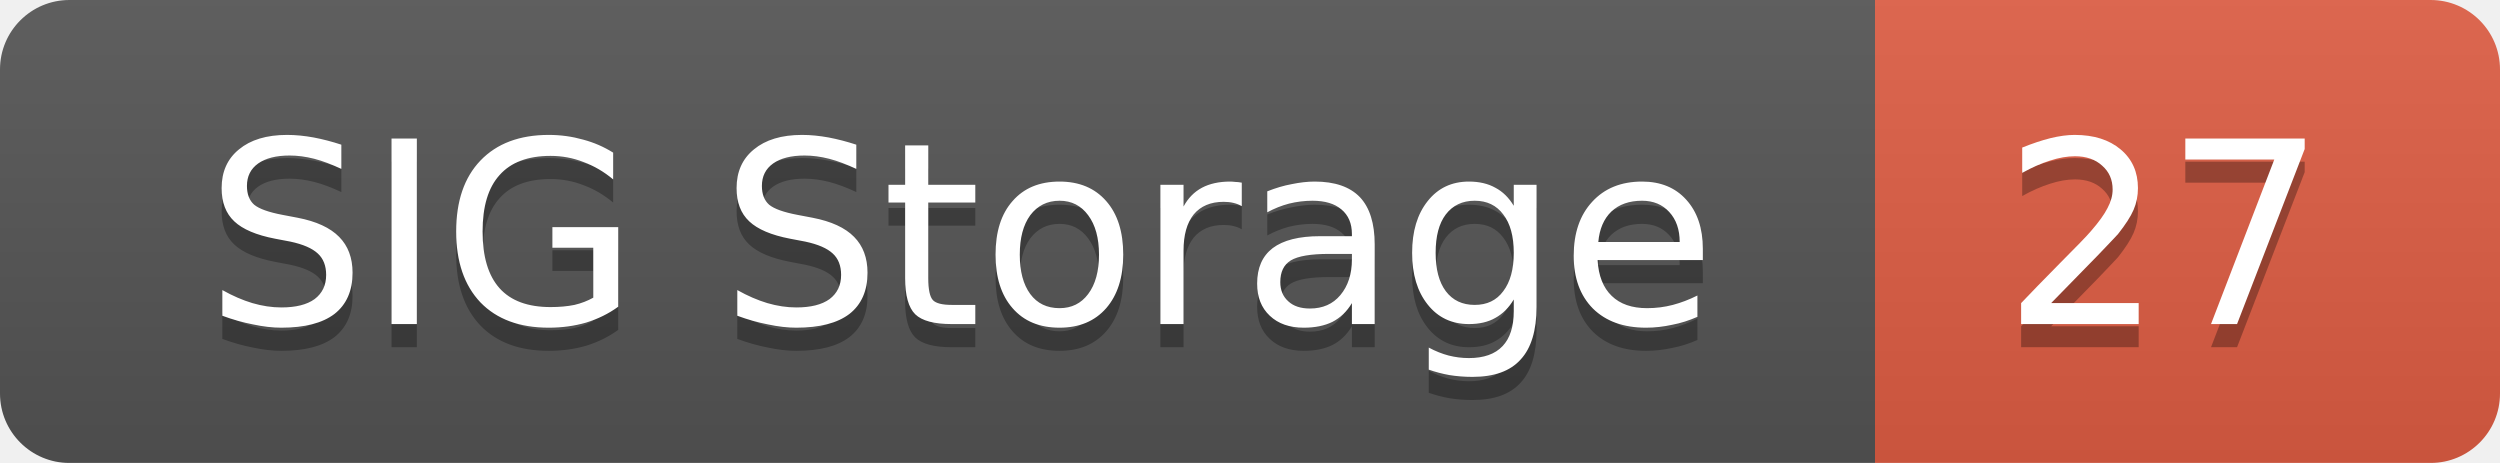
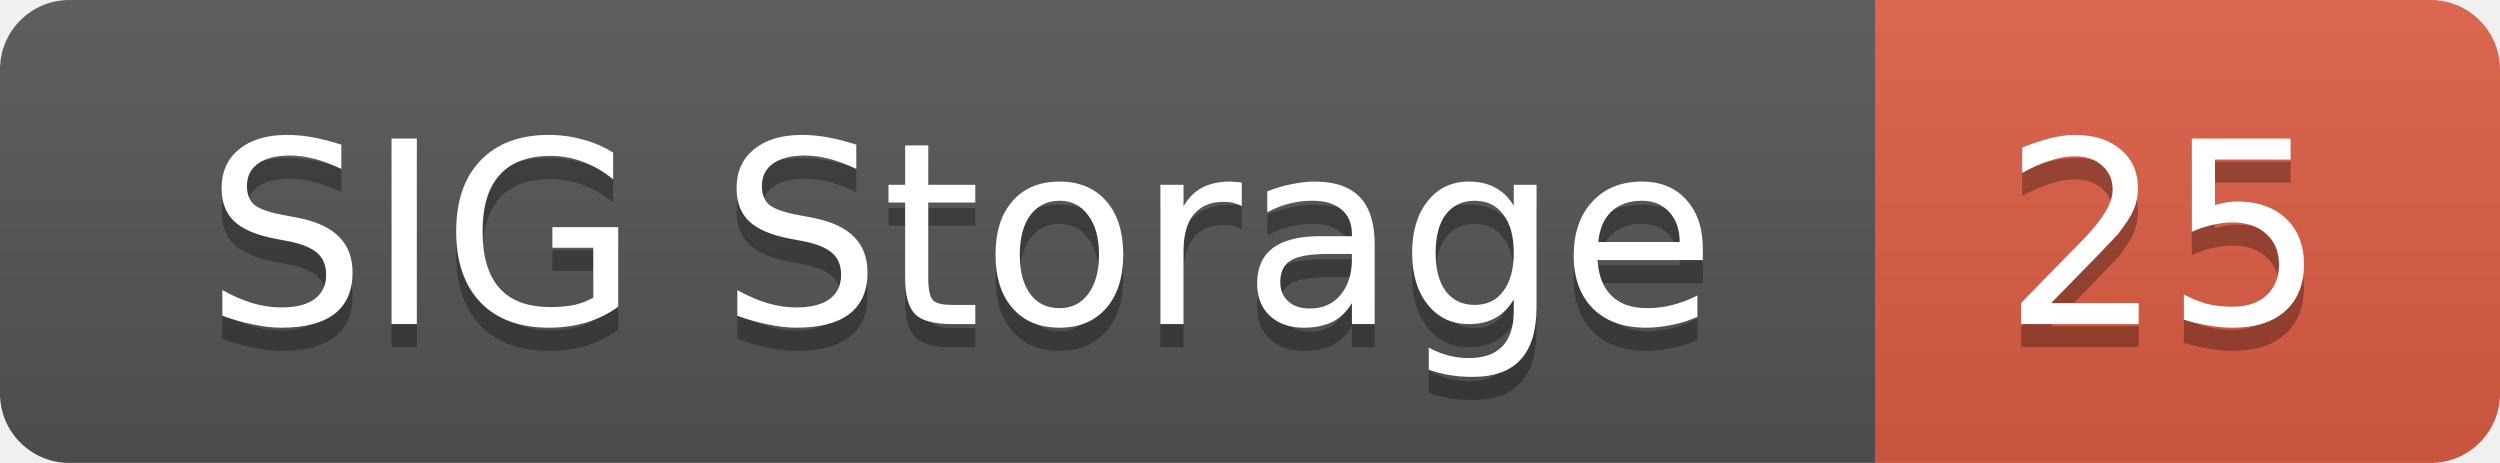
<svg xmlns="http://www.w3.org/2000/svg" width="108" height="20">
  <linearGradient id="smooth" x2="0" y2="100%">
    <stop offset="0" stop-color="#bbb" stop-opacity=".1" />
    <stop offset="1" stop-opacity=".1" />
  </linearGradient>
  <mask id="round">
    <rect width="108" height="20" rx="3" fill="#fff" />
  </mask>
  <g mask="url(#round)">
    <rect width="81" height="20" fill="#555" />
    <rect x="81" width="27" height="20" fill="#e05d44" />
    <rect width="108" height="20" fill="url(#smooth)" />
  </g>
  <g fill="#fff" text-anchor="middle" font-family="DejaVu Sans,Verdana,Geneva,sans-serif" font-size="11">
    <text x="41.5" y="15" fill="#010101" fill-opacity=".3">SIG Storage</text>
    <text x="41.5" y="14">SIG Storage</text>
-     <text x="93.5" y="15" fill="#010101" fill-opacity=".3">27</text>
-     <text x="93.5" y="14">27</text>
+     <text x="93.5" y="15" fill="#010101" fill-opacity=".3">25</text>
+     <text x="93.5" y="14">25</text>
  </g>
</svg>
